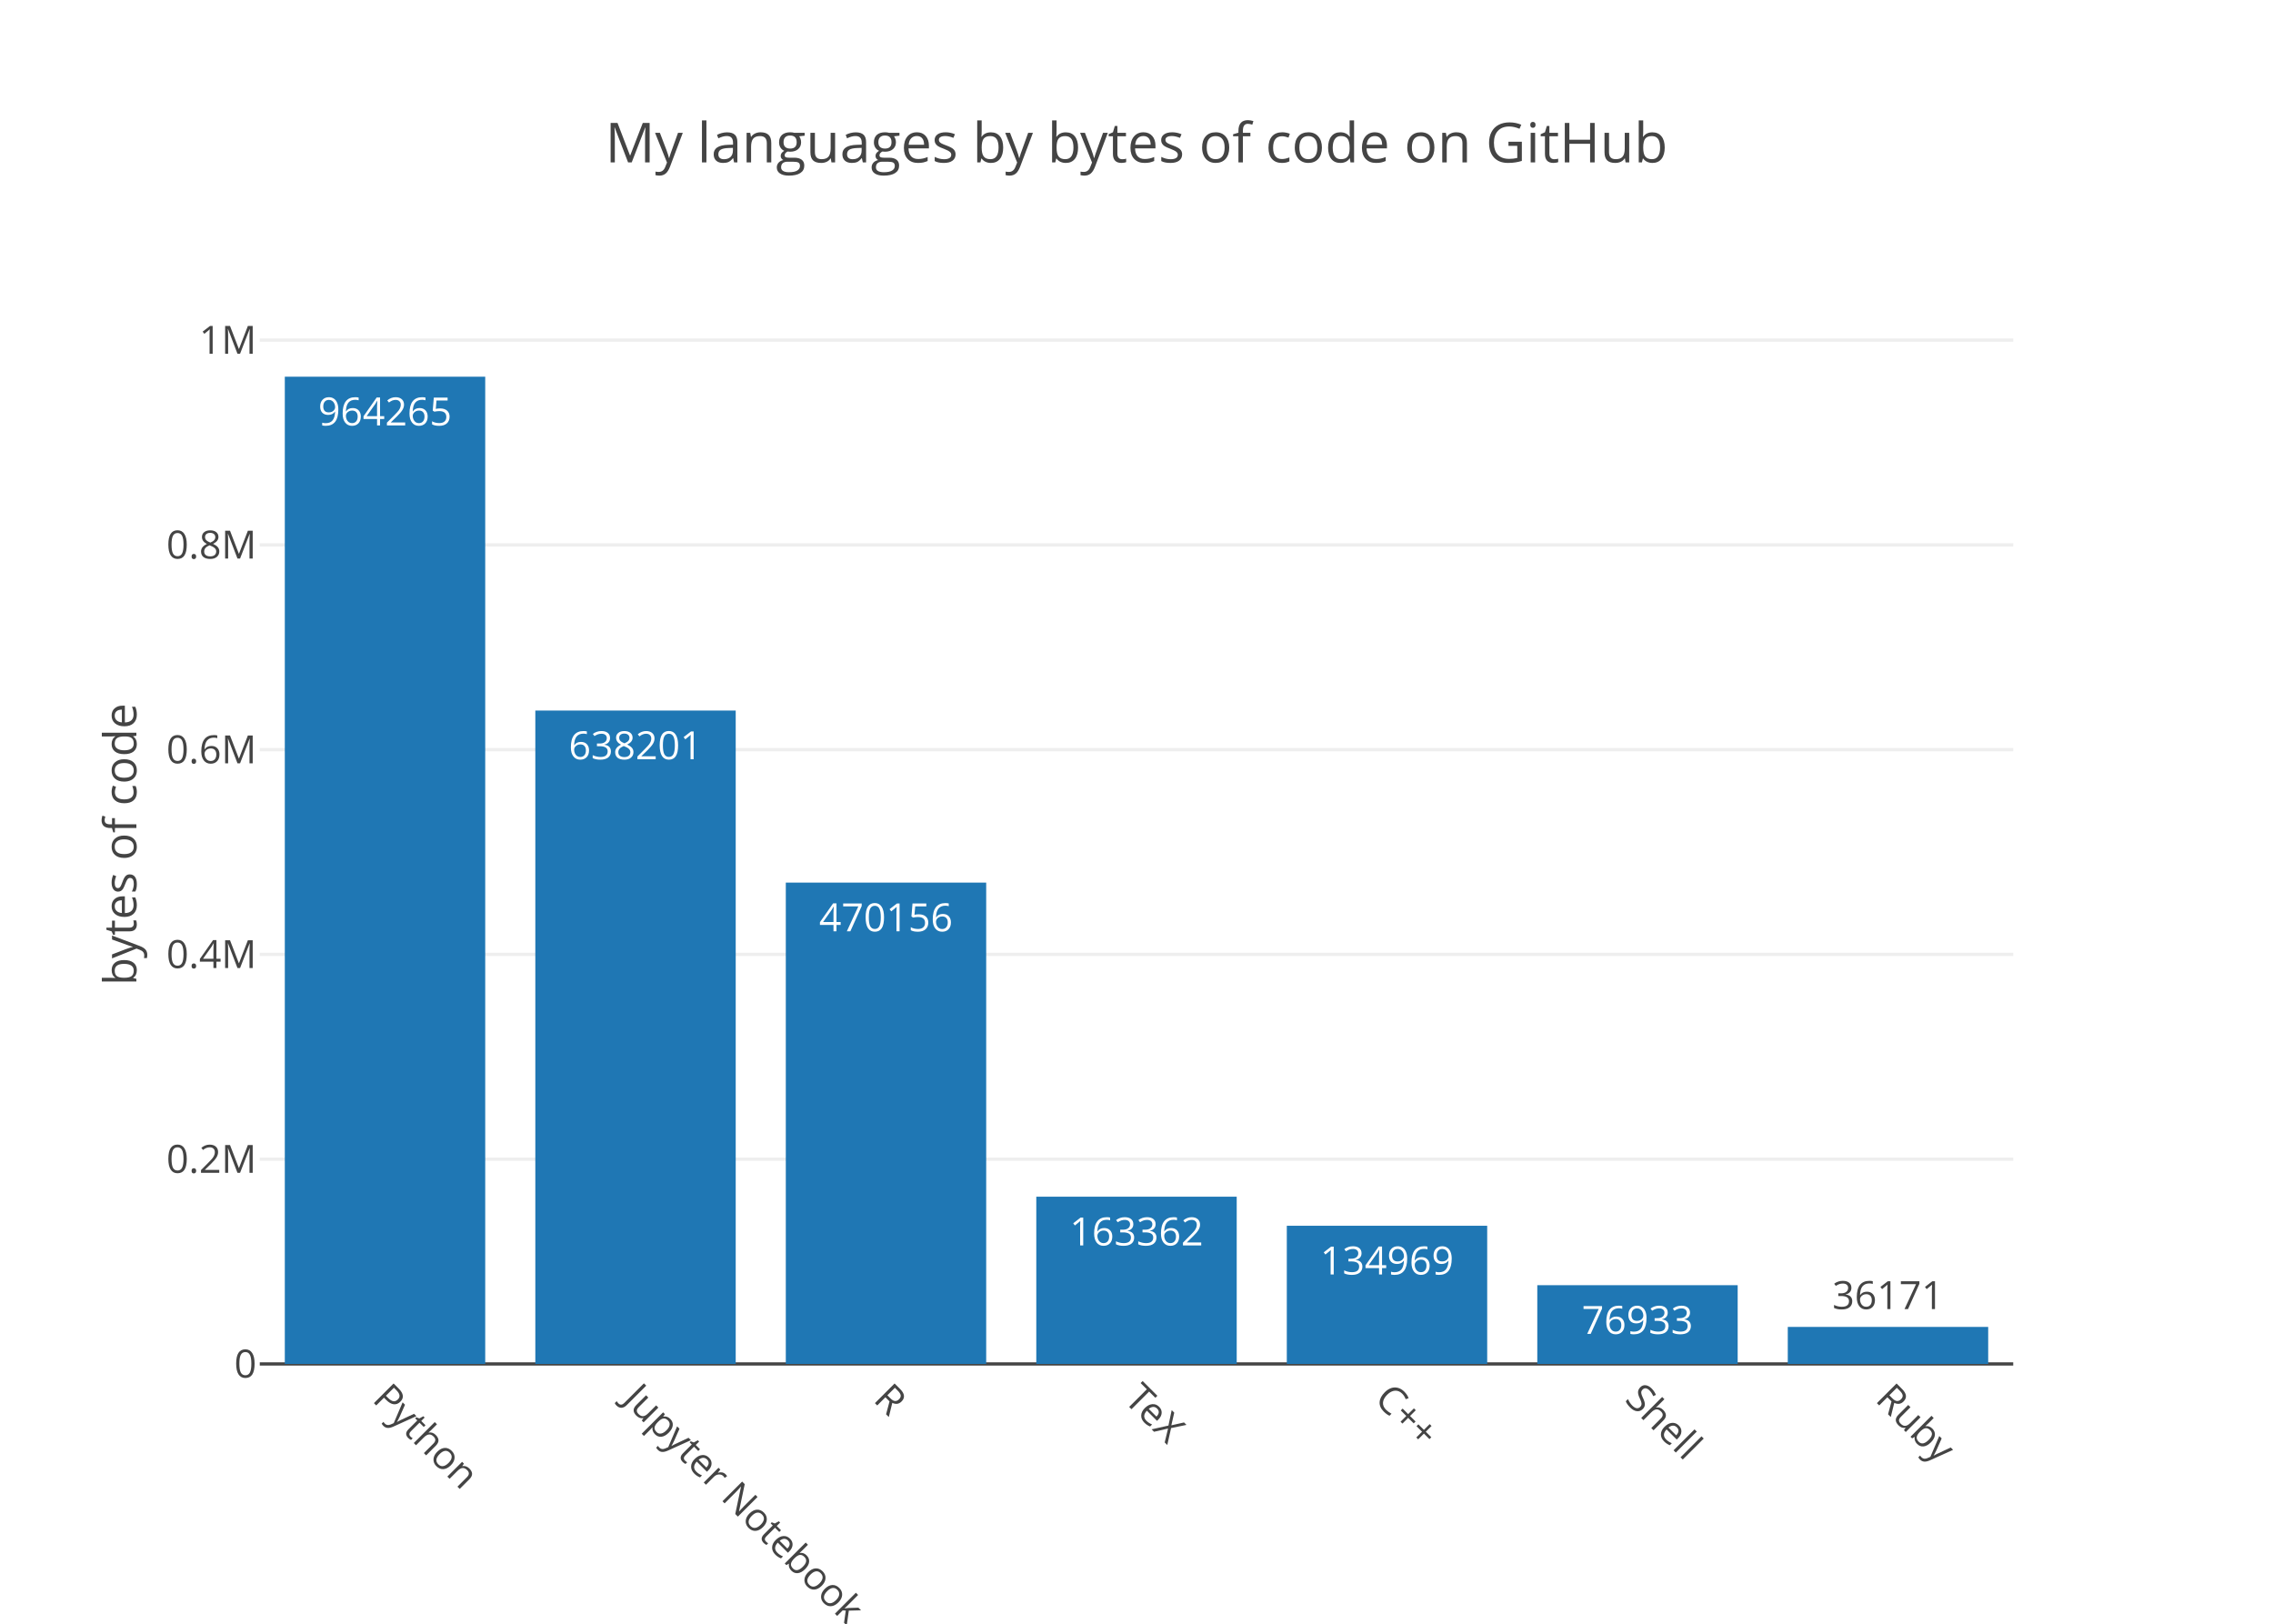
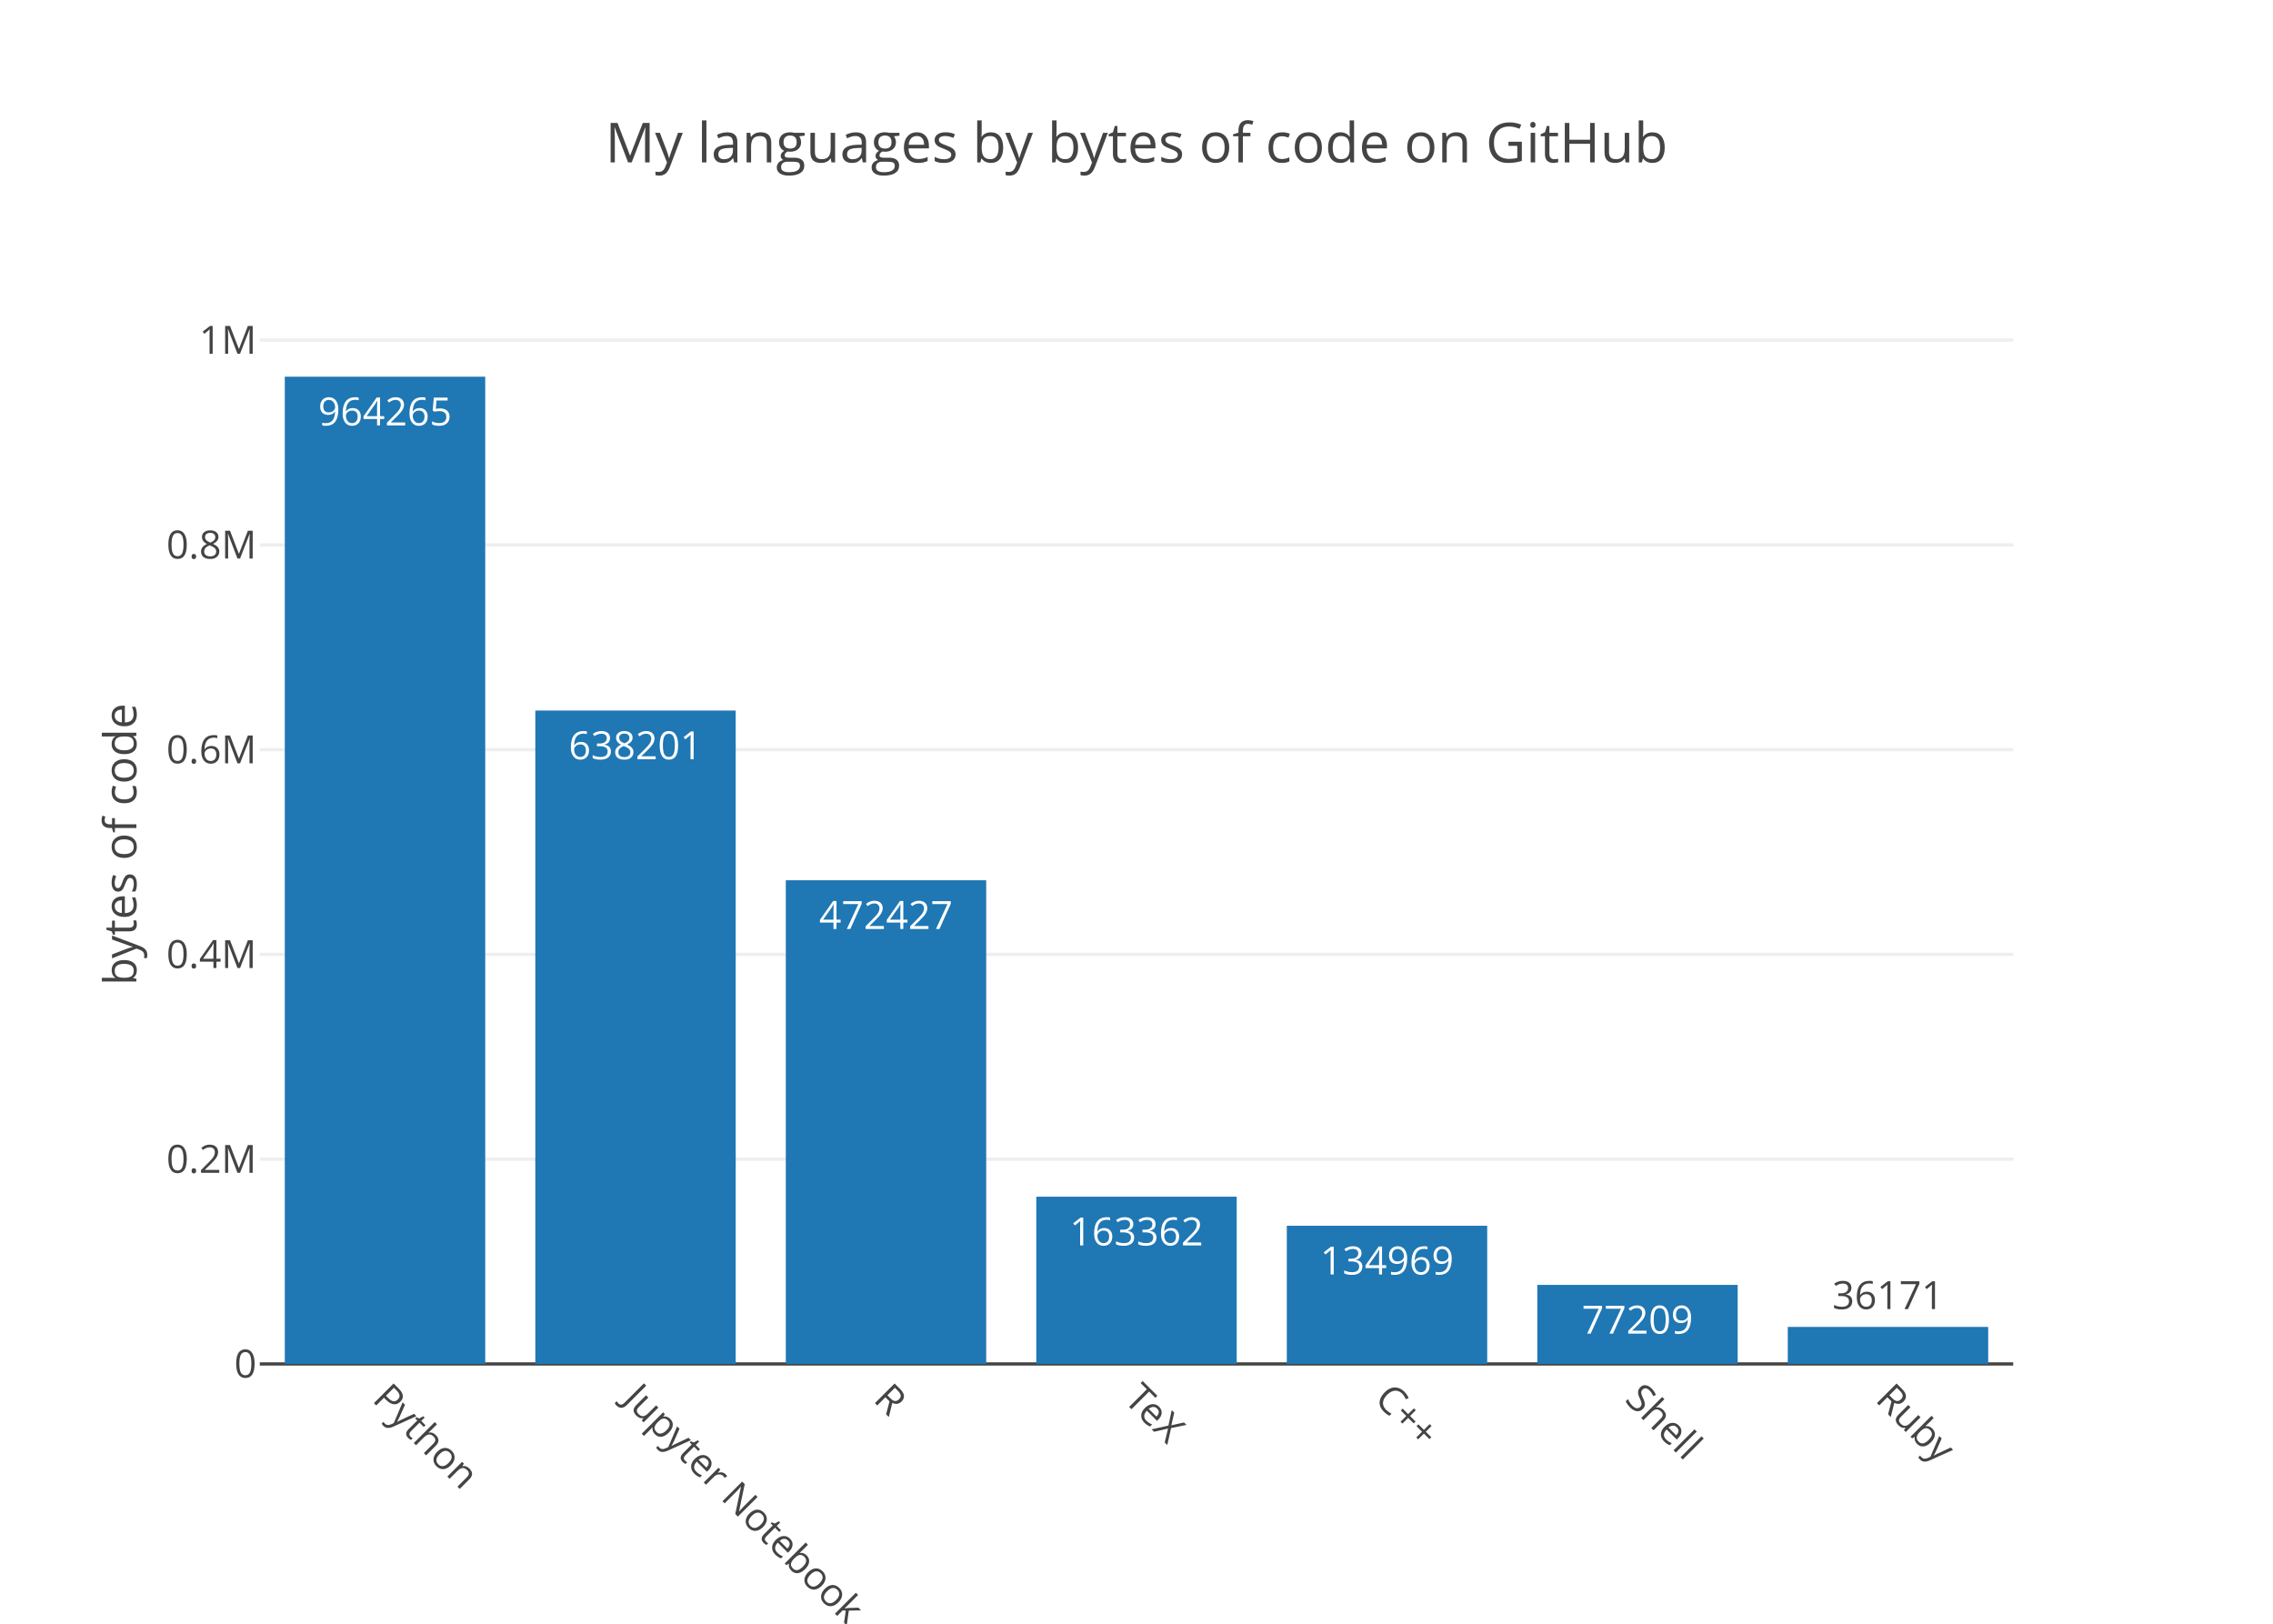
<svg xmlns="http://www.w3.org/2000/svg" class="main-svg" width="700" height="500" viewBox="0 0 700 500">
  <rect x="0" y="0" width="700" height="500" style="fill: rgb(255, 255, 255); fill-opacity: 1;" />
-   <defs id="defs-cb4a48">
+   <defs id="defs-972661">
    <g class="clips">
-       <clipPath id="clipcb4a48xyplot" class="plotclip">
+       <clipPath id="clip972661xyplot" class="plotclip">
        <rect width="540" height="320" />
      </clipPath>
-       <clipPath class="axesclip" id="clipcb4a48x">
+       <clipPath class="axesclip" id="clip972661x">
        <rect x="80" y="0" width="540" height="500" />
      </clipPath>
-       <clipPath class="axesclip" id="clipcb4a48y">
+       <clipPath class="axesclip" id="clip972661y">
        <rect x="0" y="100" width="700" height="320" />
      </clipPath>
-       <clipPath class="axesclip" id="clipcb4a48xy">
+       <clipPath class="axesclip" id="clip972661xy">
        <rect x="80" y="100" width="540" height="320" />
      </clipPath>
    </g>
    <g class="gradients" />
  </defs>
  <g class="bglayer" />
  <g class="layer-below">
    <g class="imagelayer" />
    <g class="shapelayer" />
  </g>
  <g class="cartesianlayer">
    <g class="subplot xy">
      <g class="layer-subplot">
        <g class="shapelayer" />
        <g class="imagelayer" />
      </g>
      <g class="gridlayer">
        <g class="x" />
        <g class="y">
          <path class="ygrid crisp" transform="translate(0,356.95)" d="M80,0h540" style="stroke: rgb(238, 238, 238); stroke-opacity: 1; stroke-width: 1px;" />
          <path class="ygrid crisp" transform="translate(0,293.89)" d="M80,0h540" style="stroke: rgb(238, 238, 238); stroke-opacity: 1; stroke-width: 1px;" />
          <path class="ygrid crisp" transform="translate(0,230.84)" d="M80,0h540" style="stroke: rgb(238, 238, 238); stroke-opacity: 1; stroke-width: 1px;" />
          <path class="ygrid crisp" transform="translate(0,167.79)" d="M80,0h540" style="stroke: rgb(238, 238, 238); stroke-opacity: 1; stroke-width: 1px;" />
          <path class="ygrid crisp" transform="translate(0,104.73)" d="M80,0h540" style="stroke: rgb(238, 238, 238); stroke-opacity: 1; stroke-width: 1px;" />
        </g>
      </g>
      <g class="zerolinelayer">
        <path class="yzl zl crisp" transform="translate(0,420)" d="M80,0h540" style="stroke: rgb(68, 68, 68); stroke-opacity: 1; stroke-width: 1px;" />
      </g>
      <path class="xlines-below" />
      <path class="ylines-below" />
      <g class="overlines-below" />
      <g class="xaxislayer-below" />
      <g class="yaxislayer-below" />
      <g class="overaxes-below" />
-       <g class="plot" transform="translate(80, 100)" clip-path="url('#clipcb4a48xyplot')">
+       <g class="plot" transform="translate(80, 100)" clip-path="url('#clip972661xyplot')">
        <g class="barlayer mlayer">
          <g class="trace bars" style="opacity: 1;">
            <g class="points">
              <g class="point">
                <path d="M7.71,320V16H69.43V320Z" style="vector-effect: non-scaling-stroke; opacity: 1; stroke-width: 0px; fill: rgb(31, 119, 180); fill-opacity: 1;" />
                <text class="bartext bartext-inside" transform="translate(38.56219 31)" text-anchor="middle" data-notex="1" x="0" y="0" style="font-family: 'Open Sans', verdana, arial, sans-serif; font-size: 12px; fill: rgb(255, 255, 255); fill-opacity: 1; white-space: pre;">964265</text>
              </g>
              <g class="point">
                <path d="M84.86,320V118.8H146.57V320Z" style="vector-effect: non-scaling-stroke; opacity: 1; stroke-width: 0px; fill: rgb(31, 119, 180); fill-opacity: 1;" />
                <text class="bartext bartext-inside" transform="translate(115.7072 133.8)" text-anchor="middle" data-notex="1" x="0" y="0" style="font-family: 'Open Sans', verdana, arial, sans-serif; font-size: 12px; fill: rgb(255, 255, 255); fill-opacity: 1; white-space: pre;">638201</text>
              </g>
              <g class="point">
-                 <path d="M162,320V171.78H223.71V320Z" style="vector-effect: non-scaling-stroke; opacity: 1; stroke-width: 0px; fill: rgb(31, 119, 180); fill-opacity: 1;" />
-                 <text class="bartext bartext-inside" transform="translate(192.8472 186.78)" text-anchor="middle" data-notex="1" x="0" y="0" style="font-family: 'Open Sans', verdana, arial, sans-serif; font-size: 12px; fill: rgb(255, 255, 255); fill-opacity: 1; white-space: pre;">470156</text>
+                 <path d="M162,320V171.06H223.71V320Z" style="vector-effect: non-scaling-stroke; opacity: 1; stroke-width: 0px; fill: rgb(31, 119, 180); fill-opacity: 1;" />
+                 <text class="bartext bartext-inside" transform="translate(192.8472 186.06)" text-anchor="middle" data-notex="1" x="0" y="0" style="font-family: 'Open Sans', verdana, arial, sans-serif; font-size: 12px; fill: rgb(255, 255, 255); fill-opacity: 1; white-space: pre;">472427</text>
              </g>
              <g class="point">
                <path d="M239.14,320V268.5H300.86V320Z" style="vector-effect: non-scaling-stroke; opacity: 1; stroke-width: 0px; fill: rgb(31, 119, 180); fill-opacity: 1;" />
                <text class="bartext bartext-inside" transform="translate(269.9922 283.5)" text-anchor="middle" data-notex="1" x="0" y="0" style="font-family: 'Open Sans', verdana, arial, sans-serif; font-size: 12px; fill: rgb(255, 255, 255); fill-opacity: 1; white-space: pre;">163362</text>
              </g>
              <g class="point">
                <path d="M316.29,320V277.45H378V320Z" style="vector-effect: non-scaling-stroke; opacity: 1; stroke-width: 0px; fill: rgb(31, 119, 180); fill-opacity: 1;" />
                <text class="bartext bartext-inside" transform="translate(347.1372 292.45)" text-anchor="middle" data-notex="1" x="0" y="0" style="font-family: 'Open Sans', verdana, arial, sans-serif; font-size: 12px; fill: rgb(255, 255, 255); fill-opacity: 1; white-space: pre;">134969</text>
              </g>
              <g class="point">
-                 <path d="M393.43,320V295.75H455.14V320Z" style="vector-effect: non-scaling-stroke; opacity: 1; stroke-width: 0px; fill: rgb(31, 119, 180); fill-opacity: 1;" />
-                 <text class="bartext bartext-inside" transform="translate(424.2772 310.75)" text-anchor="middle" data-notex="1" x="0" y="0" style="font-family: 'Open Sans', verdana, arial, sans-serif; font-size: 12px; fill: rgb(255, 255, 255); fill-opacity: 1; white-space: pre;">76933</text>
+                 <path d="M393.43,320V295.66H455.14V320Z" style="vector-effect: non-scaling-stroke; opacity: 1; stroke-width: 0px; fill: rgb(31, 119, 180); fill-opacity: 1;" />
+                 <text class="bartext bartext-inside" transform="translate(424.2772 310.66)" text-anchor="middle" data-notex="1" x="0" y="0" style="font-family: 'Open Sans', verdana, arial, sans-serif; font-size: 12px; fill: rgb(255, 255, 255); fill-opacity: 1; white-space: pre;">77209</text>
              </g>
              <g class="point">
                <path d="M470.57,320V308.6H532.29V320Z" style="vector-effect: non-scaling-stroke; opacity: 1; stroke-width: 0px; fill: rgb(31, 119, 180); fill-opacity: 1;" />
                <text class="bartext bartext-outside" transform="translate(501.4222 303.1)" text-anchor="middle" data-notex="1" x="0" y="0" style="font-family: 'Open Sans', verdana, arial, sans-serif; font-size: 12px; fill: rgb(68, 68, 68); fill-opacity: 1; white-space: pre;">36171</text>
              </g>
            </g>
          </g>
        </g>
      </g>
      <g class="overplot" />
      <path class="xlines-above crisp" d="M0,0" style="fill: none;" />
      <path class="ylines-above crisp" d="M0,0" style="fill: none;" />
      <g class="overlines-above" />
      <g class="xaxislayer-above">
        <g class="xtick">
          <text text-anchor="start" x="0" y="433" transform="translate(118.57,0) rotate(45,0,427)" style="font-family: 'Open Sans', verdana, arial, sans-serif; font-size: 12px; fill: rgb(68, 68, 68); fill-opacity: 1; white-space: pre;">Python</text>
        </g>
        <g class="xtick">
          <text text-anchor="start" x="0" y="433" transform="translate(195.71,0) rotate(45,0,427)" style="font-family: 'Open Sans', verdana, arial, sans-serif; font-size: 12px; fill: rgb(68, 68, 68); fill-opacity: 1; white-space: pre;">Jupyter Notebook</text>
        </g>
        <g class="xtick">
          <text text-anchor="start" x="0" y="433" transform="translate(272.86,0) rotate(45,0,427)" style="font-family: 'Open Sans', verdana, arial, sans-serif; font-size: 12px; fill: rgb(68, 68, 68); fill-opacity: 1; white-space: pre;">R</text>
        </g>
        <g class="xtick">
          <text text-anchor="start" x="0" y="433" transform="translate(350,0) rotate(45,0,427)" style="font-family: 'Open Sans', verdana, arial, sans-serif; font-size: 12px; fill: rgb(68, 68, 68); fill-opacity: 1; white-space: pre;">TeX</text>
        </g>
        <g class="xtick">
          <text text-anchor="start" x="0" y="433" transform="translate(427.14,0) rotate(45,0,427)" style="font-family: 'Open Sans', verdana, arial, sans-serif; font-size: 12px; fill: rgb(68, 68, 68); fill-opacity: 1; white-space: pre;">C++</text>
        </g>
        <g class="xtick">
          <text text-anchor="start" x="0" y="433" transform="translate(504.29,0) rotate(45,0,427)" style="font-family: 'Open Sans', verdana, arial, sans-serif; font-size: 12px; fill: rgb(68, 68, 68); fill-opacity: 1; white-space: pre;">Shell</text>
        </g>
        <g class="xtick">
          <text text-anchor="start" x="0" y="433" transform="translate(581.43,0) rotate(45,0,427)" style="font-family: 'Open Sans', verdana, arial, sans-serif; font-size: 12px; fill: rgb(68, 68, 68); fill-opacity: 1; white-space: pre;">Ruby</text>
        </g>
      </g>
      <g class="yaxislayer-above">
        <g class="ytick">
          <text text-anchor="end" x="79" y="4.2" transform="translate(0,420)" style="font-family: 'Open Sans', verdana, arial, sans-serif; font-size: 12px; fill: rgb(68, 68, 68); fill-opacity: 1; white-space: pre;">0</text>
        </g>
        <g class="ytick">
          <text text-anchor="end" x="79" y="4.2" transform="translate(0,356.95)" style="font-family: 'Open Sans', verdana, arial, sans-serif; font-size: 12px; fill: rgb(68, 68, 68); fill-opacity: 1; white-space: pre;">0.2M</text>
        </g>
        <g class="ytick">
          <text text-anchor="end" x="79" y="4.2" transform="translate(0,293.89)" style="font-family: 'Open Sans', verdana, arial, sans-serif; font-size: 12px; fill: rgb(68, 68, 68); fill-opacity: 1; white-space: pre;">0.4M</text>
        </g>
        <g class="ytick">
          <text text-anchor="end" x="79" y="4.2" transform="translate(0,230.84)" style="font-family: 'Open Sans', verdana, arial, sans-serif; font-size: 12px; fill: rgb(68, 68, 68); fill-opacity: 1; white-space: pre;">0.6M</text>
        </g>
        <g class="ytick">
          <text text-anchor="end" x="79" y="4.2" transform="translate(0,167.79)" style="font-family: 'Open Sans', verdana, arial, sans-serif; font-size: 12px; fill: rgb(68, 68, 68); fill-opacity: 1; white-space: pre;">0.8M</text>
        </g>
        <g class="ytick">
          <text text-anchor="end" x="79" y="4.2" transform="translate(0,104.73)" style="font-family: 'Open Sans', verdana, arial, sans-serif; font-size: 12px; fill: rgb(68, 68, 68); fill-opacity: 1; white-space: pre;">1M</text>
        </g>
      </g>
      <g class="overaxes-above" />
    </g>
  </g>
  <g class="polarlayer" />
  <g class="ternarylayer" />
  <g class="geolayer" />
  <g class="pielayer" />
  <g class="sunburstlayer" />
  <g class="glimages" />
-   <defs id="topdefs-cb4a48">
+   <defs id="topdefs-972661">
    <g class="clips" />
  </defs>
  <g class="layer-above">
    <g class="imagelayer" />
    <g class="shapelayer" />
  </g>
  <g class="infolayer">
    <g class="g-gtitle">
      <text class="gtitle" x="350" y="50" text-anchor="middle" dy="0em" style="font-family: 'Open Sans', verdana, arial, sans-serif; font-size: 17px; fill: rgb(68, 68, 68); opacity: 1; font-weight: normal; white-space: pre;">My languages by bytes of code on GitHub</text>
    </g>
    <g class="g-xtitle" />
    <g class="g-ytitle">
      <text class="ytitle" transform="rotate(-90,42,260)" x="42" y="260" text-anchor="middle" style="font-family: 'Open Sans', verdana, arial, sans-serif; font-size: 14px; fill: rgb(68, 68, 68); opacity: 1; font-weight: normal; white-space: pre;">bytes of code</text>
    </g>
  </g>
</svg>
